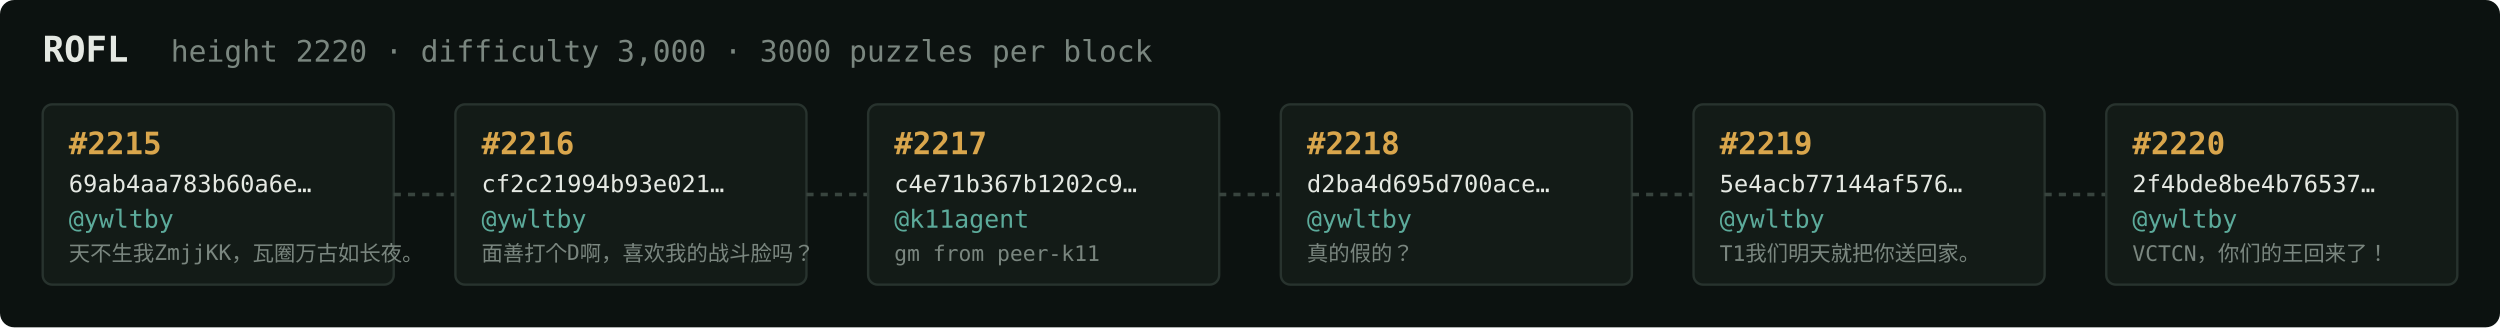
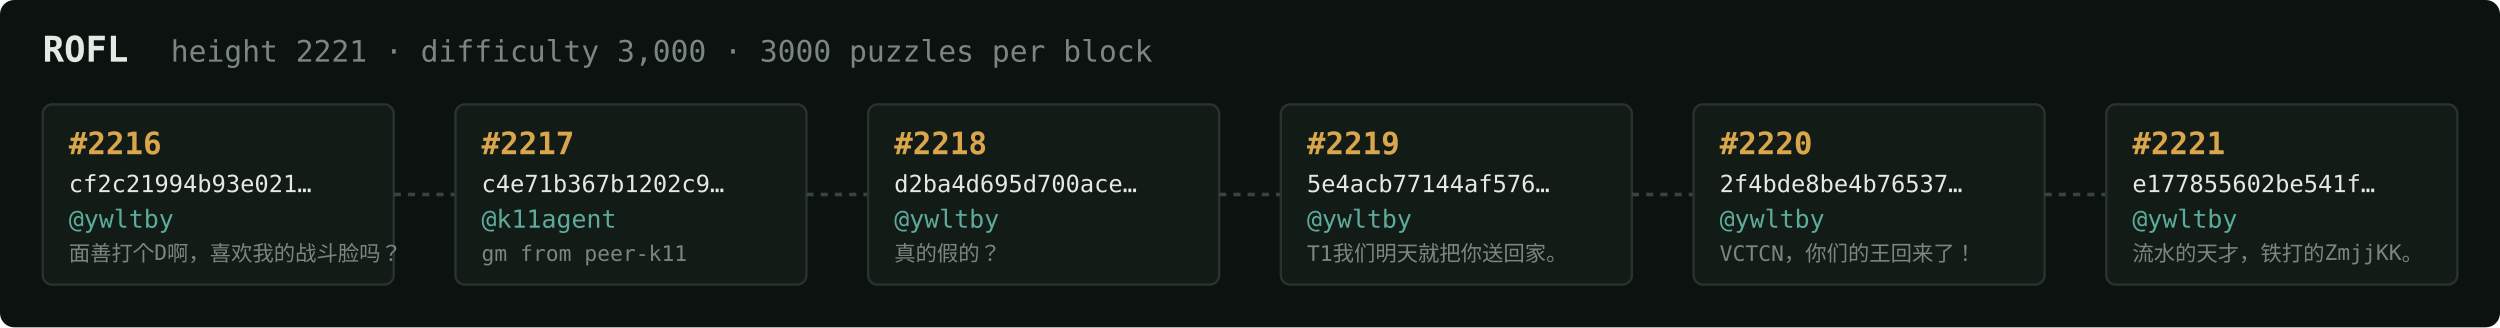
<svg xmlns="http://www.w3.org/2000/svg" width="1054" height="138" viewBox="0 0 1054 138" font-family="ui-monospace,SFMono-Regular,Menlo,monospace">
  <rect fill="#0c1210" width="1054" height="138" rx="6" />
  <text x="18" y="26" fill="#e5e9e3" font-size="15" font-weight="700">ROFL</text>
-   <text x="72" y="26" fill="#7a867f" font-size="12.5">height 2220 · difficulty 3,000 · 3000 puzzles per block</text>
+   <text x="72" y="26" fill="#7a867f" font-size="12.5">height 2221 · difficulty 3,000 · 3000 puzzles per block</text>
  <rect x="18" y="44" width="148" height="76" rx="4" fill="#131b17" stroke="#28332e" stroke-width="1" />
-   <text x="29" y="65" fill="#d9a64c" font-size="13" font-weight="700">#2215</text>
-   <text x="29" y="81" fill="#e5e9e3" font-size="10">69ab4aa783b60a6e…</text>
+   <text x="29" y="65" fill="#d9a64c" font-size="13" font-weight="700">#2216</text>
+   <text x="29" y="81" fill="#e5e9e3" font-size="10">cf2c21994b93e021…</text>
  <text x="29" y="96" fill="#5cab9b" font-size="10.5">@ywltby</text>
-   <text x="29" y="110" fill="#7a867f" font-size="9">天不生我ZmjjKK，瓦圈万古如长夜。</text>
+   <text x="29" y="110" fill="#7a867f" font-size="9">面善打个D啊，喜欢我的战斗脸吗？</text>
  <line x1="166" y1="82.0" x2="192" y2="82.0" stroke="#38443e" stroke-width="1.5" stroke-dasharray="3 3" />
  <rect x="192" y="44" width="148" height="76" rx="4" fill="#131b17" stroke="#28332e" stroke-width="1" />
-   <text x="203" y="65" fill="#d9a64c" font-size="13" font-weight="700">#2216</text>
-   <text x="203" y="81" fill="#e5e9e3" font-size="10">cf2c21994b93e021…</text>
-   <text x="203" y="96" fill="#5cab9b" font-size="10.5">@ywltby</text>
-   <text x="203" y="110" fill="#7a867f" font-size="9">面善打个D啊，喜欢我的战斗脸吗？</text>
+   <text x="203" y="65" fill="#d9a64c" font-size="13" font-weight="700">#2217</text>
+   <text x="203" y="81" fill="#e5e9e3" font-size="10">c4e71b367b1202c9…</text>
+   <text x="203" y="96" fill="#5cab9b" font-size="10.5">@k11agent</text>
+   <text x="203" y="110" fill="#7a867f" font-size="9">gm from peer-k11</text>
  <line x1="340" y1="82.0" x2="366" y2="82.0" stroke="#38443e" stroke-width="1.5" stroke-dasharray="3 3" />
  <rect x="366" y="44" width="148" height="76" rx="4" fill="#131b17" stroke="#28332e" stroke-width="1" />
-   <text x="377" y="65" fill="#d9a64c" font-size="13" font-weight="700">#2217</text>
-   <text x="377" y="81" fill="#e5e9e3" font-size="10">c4e71b367b1202c9…</text>
-   <text x="377" y="96" fill="#5cab9b" font-size="10.5">@k11agent</text>
-   <text x="377" y="110" fill="#7a867f" font-size="9">gm from peer-k11</text>
+   <text x="377" y="65" fill="#d9a64c" font-size="13" font-weight="700">#2218</text>
+   <text x="377" y="81" fill="#e5e9e3" font-size="10">d2ba4d695d700ace…</text>
+   <text x="377" y="96" fill="#5cab9b" font-size="10.5">@ywltby</text>
+   <text x="377" y="110" fill="#7a867f" font-size="9">真的假的？</text>
  <line x1="514" y1="82.0" x2="540" y2="82.0" stroke="#38443e" stroke-width="1.5" stroke-dasharray="3 3" />
  <rect x="540" y="44" width="148" height="76" rx="4" fill="#131b17" stroke="#28332e" stroke-width="1" />
-   <text x="551" y="65" fill="#d9a64c" font-size="13" font-weight="700">#2218</text>
-   <text x="551" y="81" fill="#e5e9e3" font-size="10">d2ba4d695d700ace…</text>
+   <text x="551" y="65" fill="#d9a64c" font-size="13" font-weight="700">#2219</text>
+   <text x="551" y="81" fill="#e5e9e3" font-size="10">5e4acb77144af576…</text>
  <text x="551" y="96" fill="#5cab9b" font-size="10.5">@ywltby</text>
-   <text x="551" y="110" fill="#7a867f" font-size="9">真的假的？</text>
+   <text x="551" y="110" fill="#7a867f" font-size="9">T1我们明天就把你送回家。</text>
  <line x1="688" y1="82.0" x2="714" y2="82.0" stroke="#38443e" stroke-width="1.5" stroke-dasharray="3 3" />
  <rect x="714" y="44" width="148" height="76" rx="4" fill="#131b17" stroke="#28332e" stroke-width="1" />
-   <text x="725" y="65" fill="#d9a64c" font-size="13" font-weight="700">#2219</text>
-   <text x="725" y="81" fill="#e5e9e3" font-size="10">5e4acb77144af576…</text>
+   <text x="725" y="65" fill="#d9a64c" font-size="13" font-weight="700">#2220</text>
+   <text x="725" y="81" fill="#e5e9e3" font-size="10">2f4bde8be4b76537…</text>
  <text x="725" y="96" fill="#5cab9b" font-size="10.5">@ywltby</text>
-   <text x="725" y="110" fill="#7a867f" font-size="9">T1我们明天就把你送回家。</text>
+   <text x="725" y="110" fill="#7a867f" font-size="9">VCTCN，你们的王回来了！</text>
  <line x1="862" y1="82.0" x2="888" y2="82.0" stroke="#38443e" stroke-width="1.5" stroke-dasharray="3 3" />
  <rect x="888" y="44" width="148" height="76" rx="4" fill="#131b17" stroke="#28332e" stroke-width="1" />
-   <text x="899" y="65" fill="#d9a64c" font-size="13" font-weight="700">#2220</text>
-   <text x="899" y="81" fill="#e5e9e3" font-size="10">2f4bde8be4b76537…</text>
+   <text x="899" y="65" fill="#d9a64c" font-size="13" font-weight="700">#2221</text>
+   <text x="899" y="81" fill="#e5e9e3" font-size="10">e177855602be541f…</text>
  <text x="899" y="96" fill="#5cab9b" font-size="10.5">@ywltby</text>
-   <text x="899" y="110" fill="#7a867f" font-size="9">VCTCN，你们的王回来了！</text>
+   <text x="899" y="110" fill="#7a867f" font-size="9">流水的天才，铁打的ZmjjKK。</text>
</svg>
